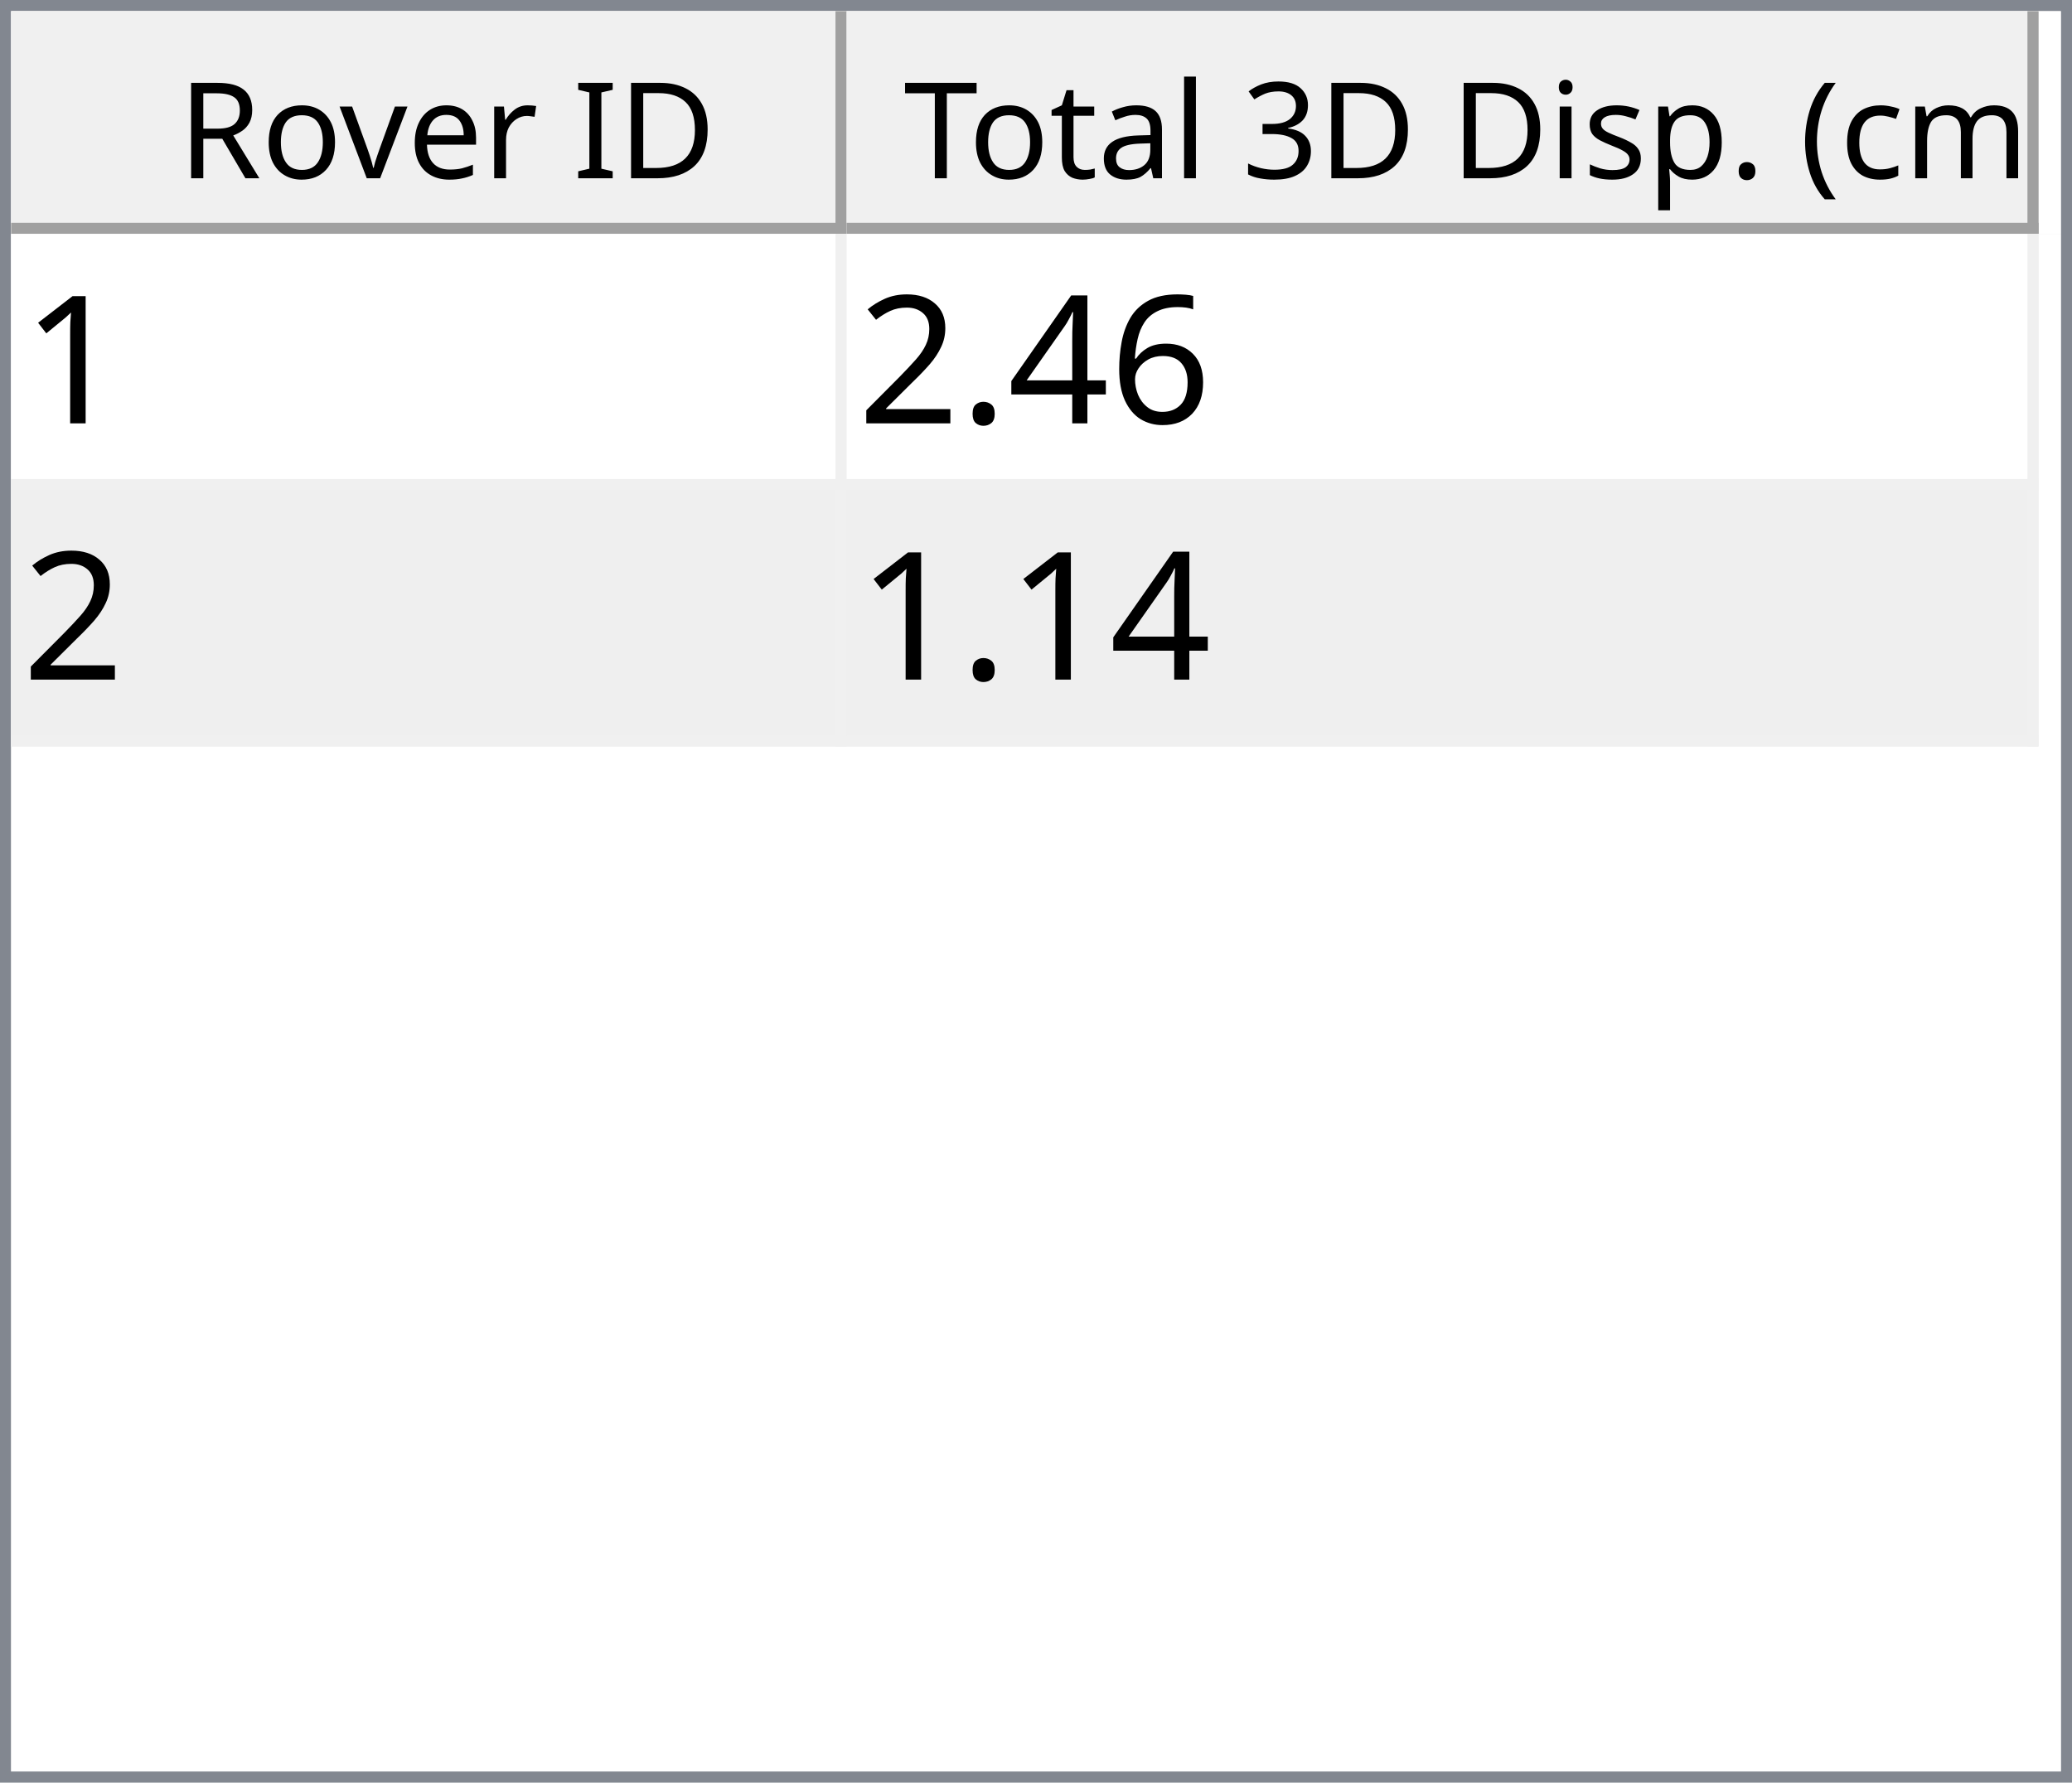
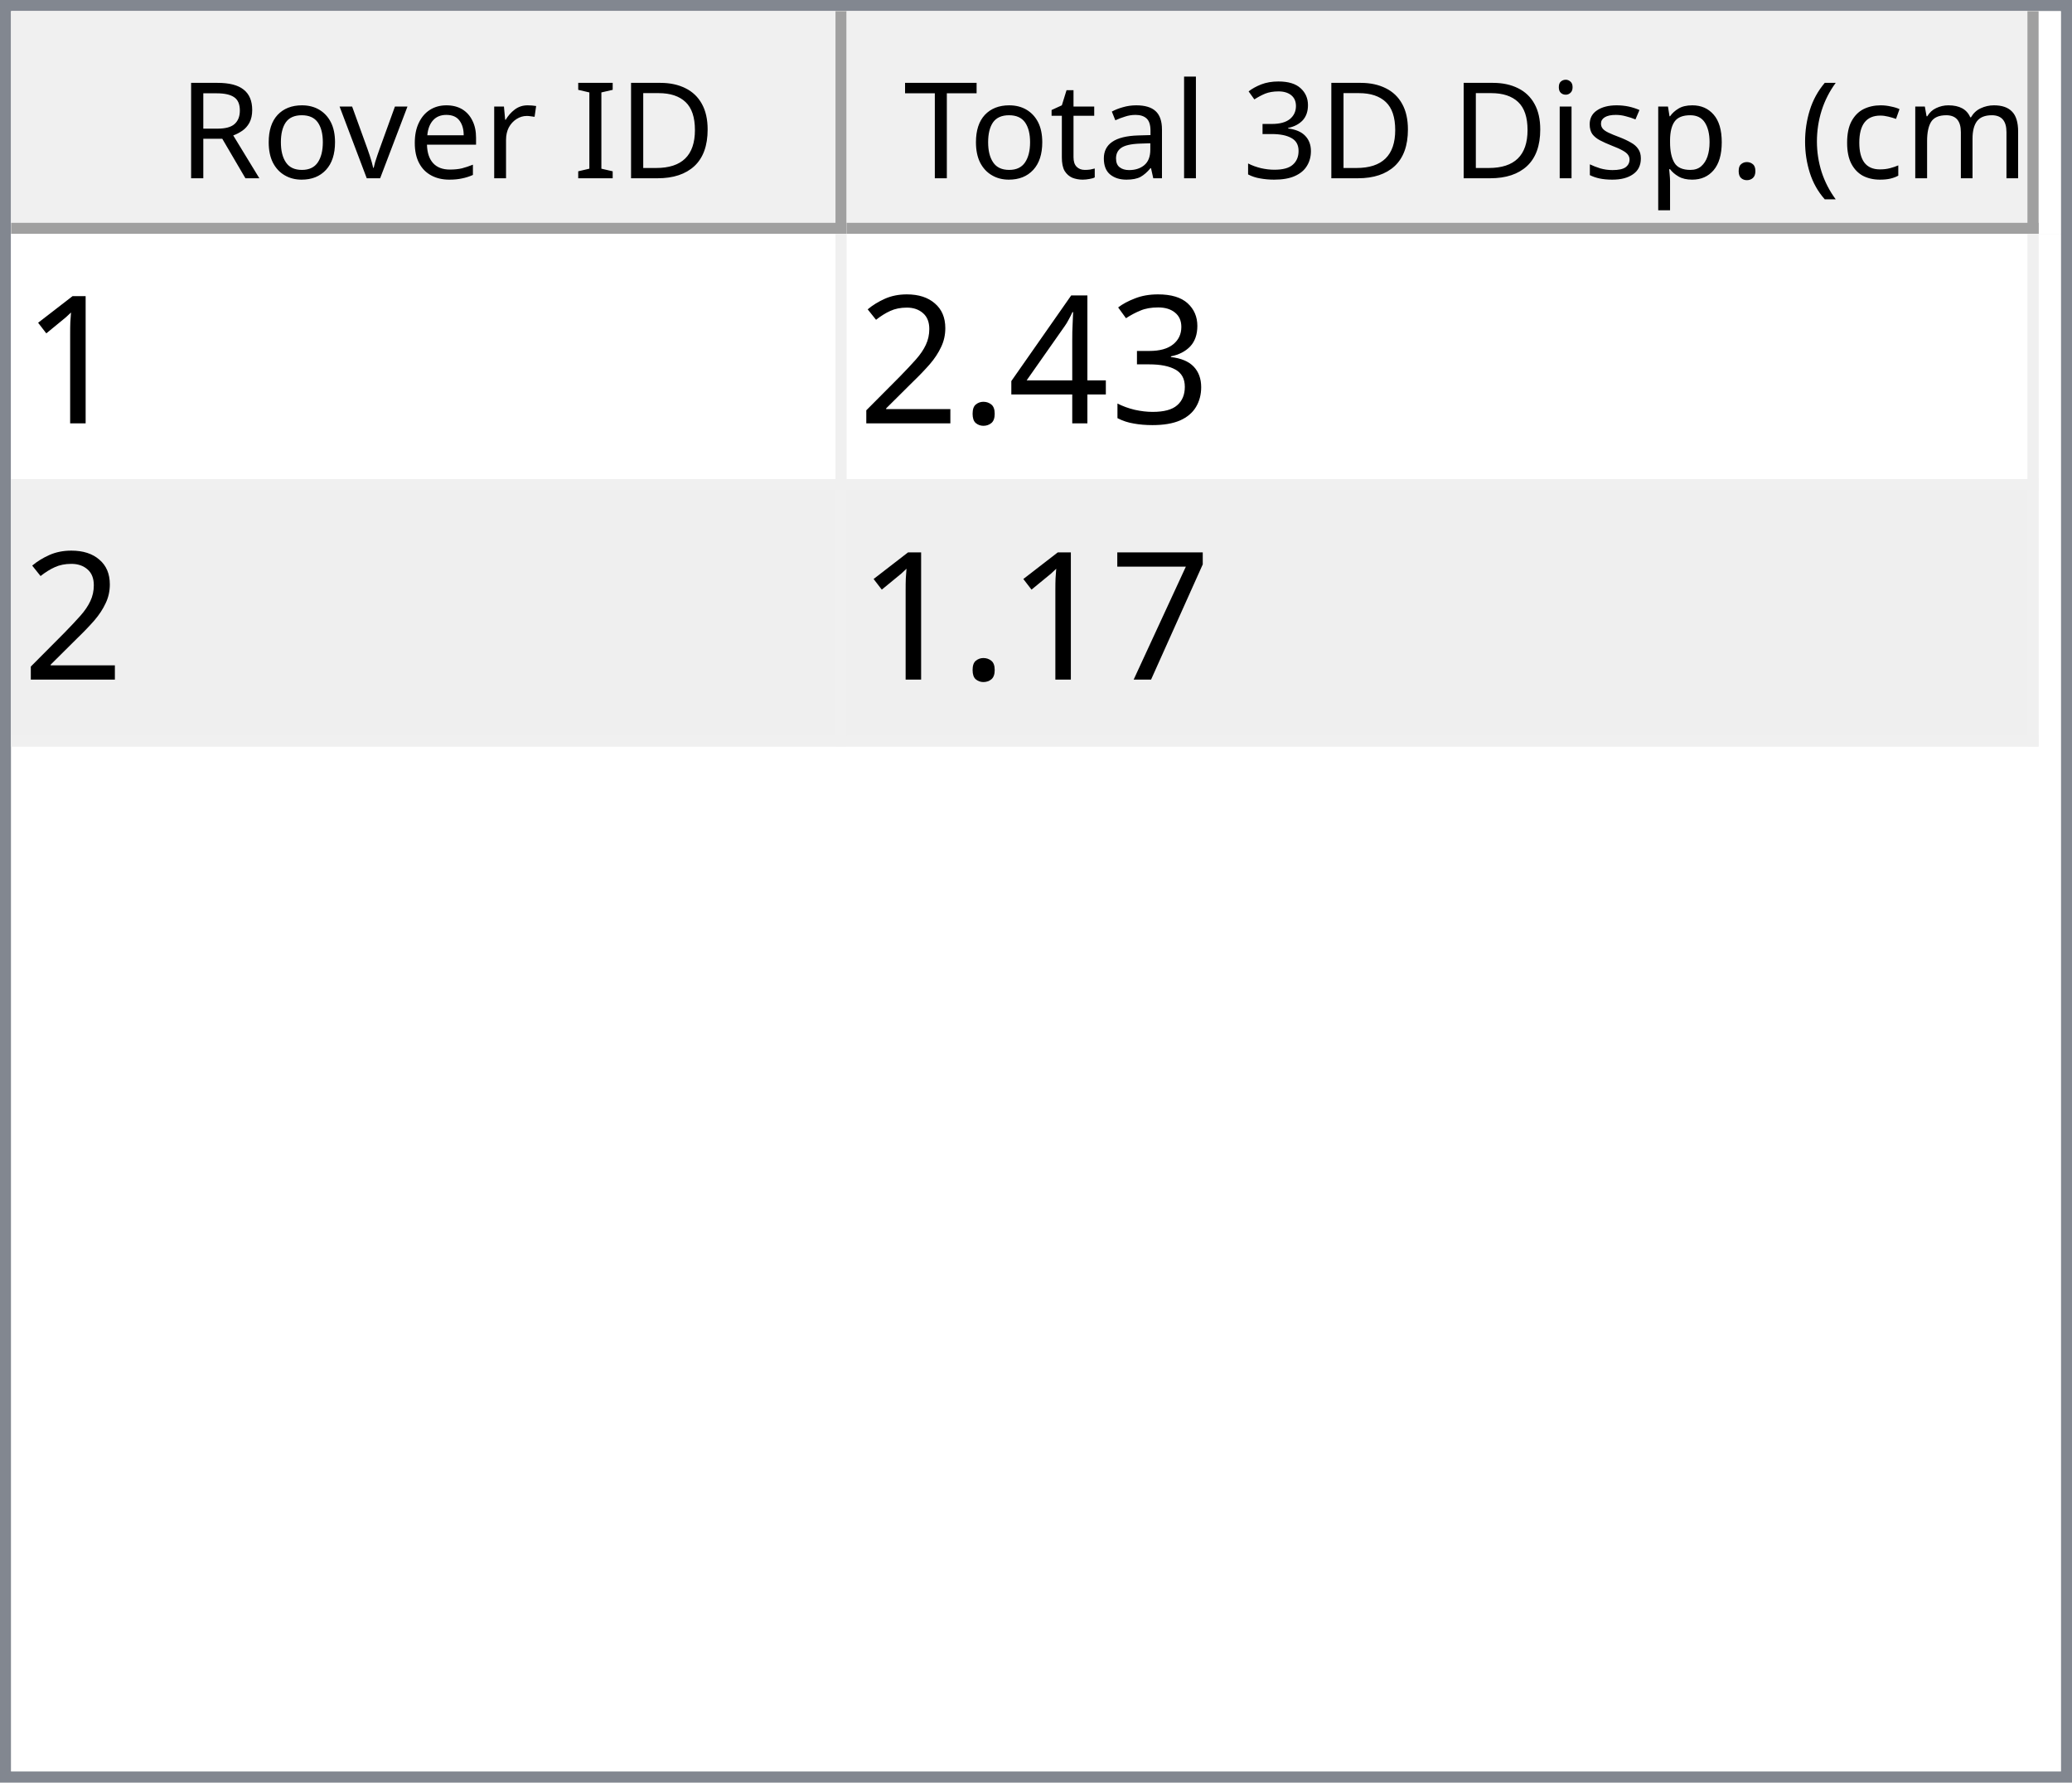
<svg xmlns="http://www.w3.org/2000/svg" style="fill-opacity:1; color-rendering:auto; color-interpolation:auto; text-rendering:auto; stroke:black; stroke-linecap:square; stroke-miterlimit:10; shape-rendering:auto; stroke-opacity:1; fill:black; stroke-dasharray:none; font-weight:normal; stroke-width:1; font-family:'Dialog'; font-style:normal; stroke-linejoin:miter; font-size:12px; stroke-dashoffset:0; image-rendering:auto;" width="186" height="160">
  <defs id="genericDefs" />
  <g>
    <defs id="defs1">
      <clipPath clipPathUnits="userSpaceOnUse" id="clipPath1">
        <path d="M0 0 L186 0 L186 160 L0 160 L0 0 Z" />
      </clipPath>
      <clipPath clipPathUnits="userSpaceOnUse" id="clipPath2">
        <path d="M0 0 L0 160 L186 160 L186 0 Z" />
      </clipPath>
      <clipPath clipPathUnits="userSpaceOnUse" id="clipPath3">
        <path d="M0 0 L0 20 L184 20 L184 0 Z" />
      </clipPath>
      <clipPath clipPathUnits="userSpaceOnUse" id="clipPath4">
        <path d="M0 0 L0 20 L75 20 L75 0 Z" />
      </clipPath>
      <clipPath clipPathUnits="userSpaceOnUse" id="clipPath5">
        <path d="M1 1 L1 19 L74 19 L74 1 Z" />
      </clipPath>
      <clipPath clipPathUnits="userSpaceOnUse" id="clipPath6">
        <path d="M0 0 L0 18 L73 18 L73 0 Z" />
      </clipPath>
      <clipPath clipPathUnits="userSpaceOnUse" id="clipPath7">
        <path d="M-0.5 -0.5 L-0.5 19.5 L74.5 19.5 L74.5 -0.5 Z" />
      </clipPath>
      <clipPath clipPathUnits="userSpaceOnUse" id="clipPath8">
        <path d="M0 0 L0 20 L107 20 L107 0 Z" />
      </clipPath>
      <clipPath clipPathUnits="userSpaceOnUse" id="clipPath9">
        <path d="M1 1 L1 19 L106 19 L106 1 Z" />
      </clipPath>
      <clipPath clipPathUnits="userSpaceOnUse" id="clipPath10">
        <path d="M0 0 L0 18 L105 18 L105 0 Z" />
      </clipPath>
      <clipPath clipPathUnits="userSpaceOnUse" id="clipPath11">
        <path d="M-0.5 -0.5 L-0.5 19.5 L106.5 19.5 L106.5 -0.5 Z" />
      </clipPath>
      <clipPath clipPathUnits="userSpaceOnUse" id="clipPath12">
        <path d="M0 0 L0 138 L184 138 L184 0 Z" />
      </clipPath>
      <clipPath clipPathUnits="userSpaceOnUse" id="clipPath13">
        <path d="M0 0 L0 46 L182 46 L182 0 Z" />
      </clipPath>
      <clipPath clipPathUnits="userSpaceOnUse" id="clipPath14">
        <path d="M-0.5 -0.5 L-0.5 45.5 L181.5 45.5 L181.5 -0.5 Z" />
      </clipPath>
      <clipPath clipPathUnits="userSpaceOnUse" id="clipPath15">
        <path d="M0 0 L0 22 L74 22 L74 0 Z" />
      </clipPath>
      <clipPath clipPathUnits="userSpaceOnUse" id="clipPath16">
        <path d="M0 0 L0 22 L106 22 L106 0 Z" />
      </clipPath>
      <font horiz-adv-x="64.551" id="font1">
        <font-face ascent="107.91" descent="25.098" units-per-em="100" style="font-style:normal; font-family:Segoe UI; font-weight:normal;" />
        <missing-glyph horiz-adv-x="64.551" d="M8.109 0 L8.109 68.266 L56.453 68.266 L56.453 0 L8.109 0 ZM15.328 7.234 L49.219 7.234 L49.219 61.031 L15.328 61.031 L15.328 7.234 Z" />
        <glyph unicode="D" horiz-adv-x="70.117" d="M9.188 0 L9.188 70.016 L28.516 70.016 Q65.531 70.016 65.531 35.891 Q65.531 19.672 55.25 9.836 Q44.969 0 27.734 0 L9.188 0 ZM17.391 62.594 L17.391 7.422 L27.828 7.422 Q41.609 7.422 49.273 14.797 Q56.938 22.172 56.938 35.688 Q56.938 62.594 28.328 62.594 L17.391 62.594 Z" />
        <glyph unicode="I" horiz-adv-x="26.611" d="M17.391 0 L9.188 0 L9.188 70.016 L17.391 70.016 L17.391 0 Z" />
        <glyph unicode=" " horiz-adv-x="27.393" d="" />
        <glyph unicode="r" horiz-adv-x="34.766" d="M34.188 41.891 Q32.078 43.5 28.125 43.5 Q23 43.5 19.555 38.672 Q16.109 33.844 16.109 25.484 L16.109 0 L8.109 0 L8.109 50 L16.109 50 L16.109 39.703 L16.312 39.703 Q18.016 44.969 21.531 47.922 Q25.047 50.875 29.391 50.875 Q32.516 50.875 34.188 50.203 L34.188 41.891 Z" />
        <glyph unicode="e" horiz-adv-x="52.295" d="M48.297 23 L12.984 23 Q13.188 14.656 17.484 10.109 Q21.781 5.562 29.297 5.562 Q37.75 5.562 44.828 11.141 L44.828 3.609 Q38.234 -1.172 27.391 -1.172 Q16.797 -1.172 10.742 5.641 Q4.688 12.453 4.688 24.812 Q4.688 36.469 11.305 43.82 Q17.922 51.172 27.734 51.172 Q37.547 51.172 42.922 44.828 Q48.297 38.484 48.297 27.203 L48.297 23 ZM40.094 29.781 Q40.047 36.719 36.75 40.578 Q33.453 44.438 27.594 44.438 Q21.922 44.438 17.969 40.383 Q14.016 36.328 13.094 29.781 L40.094 29.781 Z" />
        <glyph unicode="v" horiz-adv-x="47.9" d="M47.406 50 L27.484 0 L19.625 0 L0.688 50 L9.469 50 L22.172 13.672 Q23.578 9.672 23.922 6.688 L24.125 6.688 Q24.609 10.453 25.688 13.484 L38.969 50 L47.406 50 Z" />
        <glyph unicode="o" horiz-adv-x="58.594" d="M29 -1.172 Q17.922 -1.172 11.305 5.836 Q4.688 12.844 4.688 24.422 Q4.688 37.016 11.57 44.094 Q18.453 51.172 30.172 51.172 Q41.359 51.172 47.633 44.289 Q53.906 37.406 53.906 25.203 Q53.906 13.234 47.141 6.031 Q40.375 -1.172 29 -1.172 ZM29.594 44.438 Q21.875 44.438 17.383 39.188 Q12.891 33.938 12.891 24.703 Q12.891 15.828 17.43 10.695 Q21.969 5.562 29.594 5.562 Q37.359 5.562 41.531 10.594 Q45.703 15.625 45.703 24.906 Q45.703 34.281 41.531 39.359 Q37.359 44.438 29.594 44.438 Z" />
        <glyph unicode="R" horiz-adv-x="59.814" d="M59.375 0 L49.609 0 L37.891 19.625 Q36.281 22.359 34.766 24.289 Q33.25 26.219 31.664 27.438 Q30.078 28.656 28.25 29.219 Q26.422 29.781 24.125 29.781 L17.391 29.781 L17.391 0 L9.188 0 L9.188 70.016 L30.078 70.016 Q34.672 70.016 38.555 68.867 Q42.438 67.719 45.289 65.375 Q48.141 63.031 49.758 59.547 Q51.375 56.062 51.375 51.375 Q51.375 47.703 50.273 44.656 Q49.172 41.609 47.148 39.211 Q45.125 36.812 42.266 35.133 Q39.406 33.453 35.844 32.516 L35.844 32.328 Q37.594 31.547 38.891 30.547 Q40.188 29.547 41.359 28.18 Q42.531 26.812 43.68 25.078 Q44.828 23.344 46.234 21.047 L59.375 0 ZM17.391 62.594 L17.391 37.203 L28.516 37.203 Q31.594 37.203 34.203 38.133 Q36.812 39.062 38.719 40.797 Q40.625 42.531 41.703 45.047 Q42.781 47.562 42.781 50.688 Q42.781 56.297 39.141 59.445 Q35.5 62.594 28.609 62.594 L17.391 62.594 Z" />
        <glyph unicode=")" horiz-adv-x="30.176" d="M8.297 -15.922 L1.172 -15.922 Q16.406 2.344 16.406 26.812 Q16.406 51.469 1.078 70.016 L8.297 70.016 Q23.531 52.156 23.531 26.703 Q23.531 1.375 8.297 -15.922 Z" />
        <glyph unicode="m" horiz-adv-x="86.133" d="M79.109 0 L71.094 0 L71.094 28.719 Q71.094 37.016 68.531 40.727 Q65.969 44.438 59.906 44.438 Q54.781 44.438 51.195 39.75 Q47.609 35.062 47.609 28.516 L47.609 0 L39.594 0 L39.594 29.688 Q39.594 44.438 28.219 44.438 Q22.953 44.438 19.531 40.016 Q16.109 35.594 16.109 28.516 L16.109 0 L8.109 0 L8.109 50 L16.109 50 L16.109 42.094 L16.312 42.094 Q21.625 51.172 31.844 51.172 Q36.969 51.172 40.773 48.312 Q44.578 45.453 46 40.828 Q51.562 51.172 62.594 51.172 Q79.109 51.172 79.109 30.812 L79.109 0 Z" />
        <glyph unicode="c" horiz-adv-x="46.191" d="M42.188 2.297 Q36.422 -1.172 28.516 -1.172 Q17.828 -1.172 11.258 5.789 Q4.688 12.75 4.688 23.828 Q4.688 36.188 11.766 43.68 Q18.844 51.172 30.672 51.172 Q37.25 51.172 42.281 48.734 L42.281 40.531 Q36.719 44.438 30.375 44.438 Q22.703 44.438 17.797 38.945 Q12.891 33.453 12.891 24.516 Q12.891 15.719 17.508 10.641 Q22.125 5.562 29.891 5.562 Q36.422 5.562 42.188 9.906 L42.188 2.297 Z" />
        <glyph unicode="(" horiz-adv-x="30.176" d="M29.109 -15.922 L21.969 -15.922 Q6.844 1.375 6.844 26.703 Q6.844 52.156 21.969 70.016 L29.203 70.016 Q13.875 51.469 13.875 26.812 Q13.875 2.344 29.109 -15.922 Z" />
        <glyph unicode="." horiz-adv-x="21.68" d="M10.891 -1.078 Q8.641 -1.078 7.055 0.539 Q5.469 2.156 5.469 4.391 Q5.469 6.641 7.055 8.273 Q8.641 9.906 10.891 9.906 Q13.188 9.906 14.797 8.273 Q16.406 6.641 16.406 4.391 Q16.406 2.156 14.797 0.539 Q13.188 -1.078 10.891 -1.078 Z" />
        <glyph unicode="p" horiz-adv-x="58.789" d="M16.312 7.234 L16.109 7.234 L16.109 -23 L8.109 -23 L8.109 50 L16.109 50 L16.109 41.219 L16.312 41.219 Q22.219 51.172 33.594 51.172 Q43.266 51.172 48.688 44.461 Q54.109 37.75 54.109 26.469 Q54.109 13.922 48 6.375 Q41.891 -1.172 31.297 -1.172 Q21.578 -1.172 16.312 7.234 ZM16.109 27.391 L16.109 20.406 Q16.109 14.203 20.141 9.883 Q24.172 5.562 30.375 5.562 Q37.641 5.562 41.773 11.133 Q45.906 16.703 45.906 26.609 Q45.906 34.969 42.047 39.703 Q38.188 44.438 31.594 44.438 Q24.609 44.438 20.359 39.578 Q16.109 34.719 16.109 27.391 Z" />
        <glyph unicode="s" horiz-adv-x="42.432" d="M5.078 1.812 L5.078 10.406 Q11.625 5.562 19.484 5.562 Q30.031 5.562 30.031 12.594 Q30.031 14.594 29.125 15.992 Q28.219 17.391 26.68 18.461 Q25.141 19.531 23.07 20.383 Q21 21.234 18.609 22.172 Q15.281 23.484 12.766 24.828 Q10.25 26.172 8.57 27.859 Q6.891 29.547 6.031 31.695 Q5.172 33.844 5.172 36.719 Q5.172 40.234 6.789 42.945 Q8.406 45.656 11.086 47.484 Q13.766 49.312 17.211 50.242 Q20.656 51.172 24.312 51.172 Q30.812 51.172 35.938 48.922 L35.938 40.828 Q30.422 44.438 23.25 44.438 Q21 44.438 19.195 43.922 Q17.391 43.406 16.094 42.477 Q14.797 41.547 14.086 40.258 Q13.375 38.969 13.375 37.406 Q13.375 35.453 14.086 34.133 Q14.797 32.812 16.164 31.789 Q17.531 30.766 19.484 29.938 Q21.438 29.109 23.922 28.125 Q27.25 26.859 29.883 25.516 Q32.516 24.172 34.375 22.484 Q36.234 20.797 37.234 18.602 Q38.234 16.406 38.234 13.375 Q38.234 9.672 36.602 6.938 Q34.969 4.203 32.234 2.398 Q29.5 0.594 25.93 -0.289 Q22.359 -1.172 18.453 -1.172 Q10.75 -1.172 5.078 1.812 Z" />
        <glyph unicode="i" horiz-adv-x="24.219" d="M12.203 62.703 Q10.062 62.703 8.547 64.164 Q7.031 65.625 7.031 67.875 Q7.031 70.125 8.547 71.609 Q10.062 73.094 12.203 73.094 Q14.406 73.094 15.945 71.609 Q17.484 70.125 17.484 67.875 Q17.484 65.719 15.945 64.211 Q14.406 62.703 12.203 62.703 ZM16.109 0 L8.109 0 L8.109 50 L16.109 50 L16.109 0 Z" />
        <glyph unicode="3" horiz-adv-x="53.906" d="M46.531 19.828 Q46.531 15.094 44.75 11.211 Q42.969 7.328 39.719 4.57 Q36.469 1.812 31.93 0.297 Q27.391 -1.219 21.922 -1.219 Q11.922 -1.219 6 2.594 L6 11.188 Q13.094 5.609 22.219 5.609 Q25.875 5.609 28.828 6.539 Q31.781 7.469 33.906 9.227 Q36.031 10.984 37.18 13.477 Q38.328 15.969 38.328 19.094 Q38.328 32.812 18.797 32.812 L12.984 32.812 L12.984 39.594 L18.5 39.594 Q35.797 39.594 35.797 52.484 Q35.797 64.406 22.609 64.406 Q15.188 64.406 8.688 59.422 L8.688 67.188 Q15.375 71.188 24.609 71.188 Q29 71.188 32.57 69.969 Q36.141 68.75 38.68 66.555 Q41.219 64.359 42.609 61.281 Q44 58.203 44 54.5 Q44 40.672 30.031 36.719 L30.031 36.531 Q33.594 36.141 36.625 34.797 Q39.656 33.453 41.852 31.305 Q44.047 29.156 45.289 26.25 Q46.531 23.344 46.531 19.828 Z" />
        <glyph unicode="l" horiz-adv-x="24.219" d="M16.109 0 L8.109 0 L8.109 74.031 L16.109 74.031 L16.109 0 Z" />
        <glyph unicode="a" horiz-adv-x="50.879" d="M43.891 0 L35.891 0 L35.891 7.812 L35.688 7.812 Q30.469 -1.172 20.312 -1.172 Q12.844 -1.172 8.617 2.781 Q4.391 6.734 4.391 13.281 Q4.391 27.297 20.906 29.594 L35.891 31.688 Q35.891 44.438 25.594 44.438 Q16.547 44.438 9.281 38.281 L9.281 46.484 Q16.656 51.172 26.266 51.172 Q43.891 51.172 43.891 32.516 L43.891 0 ZM35.891 25.297 L23.828 23.641 Q18.266 22.859 15.43 20.875 Q12.594 18.891 12.594 13.875 Q12.594 10.203 15.211 7.883 Q17.828 5.562 22.172 5.562 Q28.125 5.562 32.008 9.742 Q35.891 13.922 35.891 20.312 L35.891 25.297 Z" />
        <glyph unicode="t" horiz-adv-x="33.887" d="M31.297 0.484 Q28.469 -1.078 23.828 -1.078 Q10.688 -1.078 10.688 13.578 L10.688 43.172 L2.094 43.172 L2.094 50 L10.688 50 L10.688 62.203 L18.703 64.797 L18.703 50 L31.297 50 L31.297 43.172 L18.703 43.172 L18.703 14.984 Q18.703 9.969 20.414 7.82 Q22.125 5.672 26.078 5.672 Q29.109 5.672 31.297 7.328 L31.297 0.484 Z" />
        <glyph unicode="T" horiz-adv-x="52.393" d="M50.594 62.594 L30.375 62.594 L30.375 0 L22.172 0 L22.172 62.594 L2 62.594 L2 70.016 L50.594 70.016 L50.594 62.594 Z" />
      </font>
      <font horiz-adv-x="75.0" id="font2">
        <font-face ascent="100.537" descent="21.973" units-per-em="100" style="font-style:normal; font-family:sans-serif; font-weight:normal;" />
        <missing-glyph horiz-adv-x="75.0" d="M12.5 0 L12.5 62.5 L62.5 62.5 L62.5 0 L12.5 0 ZM14.062 1.562 L60.938 1.562 L60.938 60.938 L14.062 60.938 L14.062 1.562 Z" />
        <glyph unicode="1" horiz-adv-x="55.615" d="M37.25 0 L28.469 0 L28.469 56 Q25.297 52.984 20.141 49.953 Q14.984 46.922 10.891 45.406 L10.891 53.906 Q18.266 57.375 23.781 62.305 Q29.297 67.234 31.594 71.875 L37.25 71.875 L37.25 0 Z" />
-         <glyph unicode="6" horiz-adv-x="55.615" d="M49.75 54.047 L41.016 53.375 Q39.844 58.547 37.703 60.891 Q34.125 64.656 28.906 64.656 Q24.703 64.656 21.531 62.312 Q17.391 59.281 14.992 53.469 Q12.594 47.656 12.5 36.922 Q15.672 41.75 20.266 44.094 Q24.859 46.438 29.891 46.438 Q38.672 46.438 44.852 39.969 Q51.031 33.5 51.031 23.25 Q51.031 16.5 48.125 10.719 Q45.219 4.938 40.141 1.859 Q35.062 -1.219 28.609 -1.219 Q17.625 -1.219 10.695 6.859 Q3.766 14.938 3.766 33.5 Q3.766 54.25 11.422 63.672 Q18.109 71.875 29.438 71.875 Q37.891 71.875 43.289 67.141 Q48.688 62.406 49.75 54.047 ZM13.875 23.188 Q13.875 18.656 15.797 14.508 Q17.719 10.359 21.188 8.18 Q24.656 6 28.469 6 Q34.031 6 38.039 10.492 Q42.047 14.984 42.047 22.703 Q42.047 30.125 38.086 34.398 Q34.125 38.672 28.125 38.672 Q22.172 38.672 18.023 34.398 Q13.875 30.125 13.875 23.188 Z" />
+         <glyph unicode="3" horiz-adv-x="55.615" d="M4.203 18.891 L12.984 20.062 Q14.5 12.594 18.141 9.297 Q21.781 6 27 6 Q33.203 6 37.477 10.297 Q41.75 14.594 41.75 20.953 Q41.75 27 37.797 30.93 Q33.844 34.859 27.734 34.859 Q25.25 34.859 21.531 33.891 L22.516 41.609 Q23.391 41.5 23.922 41.5 Q29.547 41.5 34.039 44.43 Q38.531 47.359 38.531 53.469 Q38.531 58.297 35.258 61.477 Q31.984 64.656 26.812 64.656 Q21.688 64.656 18.266 61.43 Q14.844 58.203 13.875 51.766 L5.078 53.328 Q6.688 62.156 12.398 67.016 Q18.109 71.875 26.609 71.875 Q32.469 71.875 37.398 69.359 Q42.328 66.844 44.945 62.5 Q47.562 58.156 47.562 53.266 Q47.562 48.641 45.07 44.828 Q42.578 41.016 37.703 38.766 Q44.047 37.312 47.562 32.695 Q51.078 28.078 51.078 21.141 Q51.078 11.766 44.242 5.25 Q37.406 -1.266 26.953 -1.266 Q17.531 -1.266 11.305 4.352 Q5.078 9.969 4.203 18.891 Z" />
        <glyph unicode="4" horiz-adv-x="55.615" d="M32.328 0 L32.328 17.141 L1.266 17.141 L1.266 25.203 L33.938 71.578 L41.109 71.578 L41.109 25.203 L50.781 25.203 L50.781 17.141 L41.109 17.141 L41.109 0 L32.328 0 ZM32.328 25.203 L32.328 57.469 L9.906 25.203 L32.328 25.203 Z" />
        <glyph unicode="." horiz-adv-x="27.783" d="M9.078 0 L9.078 10.016 L19.094 10.016 L19.094 0 L9.078 0 Z" />
        <glyph unicode="2" horiz-adv-x="55.615" d="M50.344 8.453 L50.344 0 L3.031 0 Q2.938 3.172 4.047 6.109 Q5.859 10.938 9.836 15.625 Q13.812 20.312 21.344 26.469 Q33.016 36.031 37.117 41.625 Q41.219 47.219 41.219 52.203 Q41.219 57.422 37.477 61.008 Q33.734 64.594 27.734 64.594 Q21.391 64.594 17.578 60.789 Q13.766 56.984 13.719 50.25 L4.688 51.172 Q5.609 61.281 11.664 66.578 Q17.719 71.875 27.938 71.875 Q38.234 71.875 44.242 66.164 Q50.25 60.453 50.25 52 Q50.25 47.703 48.492 43.555 Q46.734 39.406 42.656 34.812 Q38.578 30.219 29.109 22.219 Q21.188 15.578 18.945 13.211 Q16.703 10.844 15.234 8.453 L50.344 8.453 Z" />
+         <glyph unicode="7" horiz-adv-x="55.615" d="M4.734 62.203 L4.734 70.656 L51.078 70.656 L51.078 63.812 Q44.234 56.547 37.523 44.484 Q30.812 32.422 27.156 19.672 Q24.516 10.688 23.781 0 L14.75 0 Q14.891 8.453 18.062 20.414 Q21.234 32.375 27.172 43.484 Q33.109 54.594 39.797 62.203 L4.734 62.203 Z" />
      </font>
    </defs>
    <g style="fill:white; stroke:white;">
      <rect x="0" y="0" width="186" style="clip-path:url(#clipPath1); stroke:none;" height="160" />
    </g>
    <g style="fill:white; text-rendering:optimizeSpeed; color-rendering:optimizeSpeed; image-rendering:optimizeSpeed; shape-rendering:crispEdges; stroke:white; color-interpolation:sRGB;">
      <rect x="0" width="186" height="160" y="0" style="stroke:none;" />
      <path style="stroke:none;" d="M0 160 L186 160 L186 0 L0 0 Z" />
    </g>
    <g style="fill:rgb(240,240,240); font-family:'Segoe UI'; stroke:rgb(240,240,240);">
      <rect x="0" y="0" width="186" style="clip-path:url(#clipPath2); stroke:none;" height="160" />
    </g>
    <g style="fill:rgb(130,135,144); font-family:'Segoe UI'; stroke:rgb(130,135,144);">
      <path d="M0 0 L186 0 L186 160 L0 160 L0 0 ZM1 1 L185 1 L185 159 L1 159 L1 1 Z" style="fill-rule:evenodd; clip-path:url(#clipPath2); stroke:none;" />
    </g>
    <g style="fill:white; font-family:'Segoe UI'; stroke:white;" transform="translate(1,1)">
      <rect x="0" y="0" width="184" style="clip-path:url(#clipPath3); stroke:none;" height="20" />
    </g>
    <g style="fill:rgb(240,240,240); font-family:'Segoe UI'; stroke:rgb(240,240,240);" transform="translate(1,1)">
      <rect x="0" y="0" width="75" style="clip-path:url(#clipPath4); stroke:none;" height="20" />
    </g>
    <g style="font-family:'Segoe UI';" transform="translate(2,2)">
      <text x="14" xml:space="preserve" y="14" style="clip-path:url(#clipPath6); stroke:none;">Rover ID</text>
    </g>
    <g style="fill:rgb(160,160,160); font-family:'Segoe UI'; stroke:rgb(160,160,160); stroke-linejoin:bevel;" transform="translate(1.5,1.5)">
      <line x1="74" x2="74" y1="0" style="fill:none; clip-path:url(#clipPath7);" y2="19" />
    </g>
    <g style="fill:rgb(160,160,160); font-family:'Segoe UI'; stroke:rgb(160,160,160); stroke-linejoin:bevel;" transform="matrix(1,0,0,1,1,1) translate(0.5,0.5)">
      <line x1="0" x2="74" y1="19" style="fill:none; clip-path:url(#clipPath7);" y2="19" />
    </g>
    <g style="fill:rgb(240,240,240); font-family:'Segoe UI'; stroke:rgb(240,240,240);" transform="translate(76,1)">
      <rect x="0" y="0" width="107" style="clip-path:url(#clipPath8); stroke:none;" height="20" />
    </g>
    <g style="font-family:'Segoe UI';" transform="translate(77,2)">
      <text x="1" xml:space="preserve" y="14" style="clip-path:url(#clipPath10); stroke:none;"> Total 3D Disp. (cm)</text>
    </g>
    <g style="fill:rgb(160,160,160); font-family:'Segoe UI'; stroke:rgb(160,160,160); stroke-linejoin:bevel;" transform="translate(76.5,1.5)">
      <line x1="106" x2="106" y1="0" style="fill:none; clip-path:url(#clipPath11);" y2="19" />
    </g>
    <g style="fill:rgb(160,160,160); font-family:'Segoe UI'; stroke:rgb(160,160,160); stroke-linejoin:bevel;" transform="matrix(1,0,0,1,76,1) translate(0.5,0.5)">
      <line x1="0" x2="106" y1="19" style="fill:none; clip-path:url(#clipPath11);" y2="19" />
    </g>
    <g style="fill:white; font-family:'Segoe UI'; stroke:white;" transform="translate(1,21)">
      <rect x="0" y="0" width="184" style="clip-path:url(#clipPath12); stroke:none;" height="138" />
    </g>
    <g style="fill:rgb(240,240,240); font-size:16px; font-family:sans-serif; stroke:rgb(240,240,240);" transform="translate(1,21)">
      <rect x="0" y="0" width="182" style="clip-path:url(#clipPath13); stroke:none;" height="46" />
      <line transform="translate(0.5,0.5)" x1="0" x2="181" y1="22" style="clip-path:url(#clipPath14); fill:none; stroke-linejoin:bevel;" y2="22" />
    </g>
    <g transform="matrix(1,0,0,1,1,21) translate(0.5,0.5)" style="fill:rgb(240,240,240); font-size:16px; font-family:sans-serif; stroke:rgb(240,240,240); stroke-linejoin:bevel;">
      <line x1="0" x2="181" y1="45" style="fill:none; clip-path:url(#clipPath14);" y2="45" />
    </g>
    <g transform="matrix(1,0,0,1,1,21) translate(0.5,0.5)" style="fill:rgb(240,240,240); font-size:16px; font-family:sans-serif; stroke:rgb(240,240,240); stroke-linejoin:bevel;">
      <line x1="74" x2="74" y1="0" style="fill:none; clip-path:url(#clipPath14);" y2="45" />
    </g>
    <g transform="matrix(1,0,0,1,1,21) translate(0.5,0.5)" style="fill:rgb(240,240,240); font-size:16px; font-family:sans-serif; stroke:rgb(240,240,240); stroke-linejoin:bevel;">
      <line x1="181" x2="181" y1="0" style="fill:none; clip-path:url(#clipPath14);" y2="45" />
    </g>
    <g style="fill:white; font-size:16px; font-family:sans-serif; stroke:white;" transform="matrix(1,0,0,1,1,21)">
      <rect x="0" y="0" width="74" style="clip-path:url(#clipPath15); stroke:none;" height="22" />
      <text x="1" y="17" style="fill:black; clip-path:url(#clipPath15); stroke:none;" xml:space="preserve">1</text>
    </g>
    <g style="fill:white; font-size:16px; font-family:sans-serif; stroke:white;" transform="matrix(1,0,0,1,1,21) translate(75,0)">
      <rect x="0" y="0" width="106" style="clip-path:url(#clipPath16); stroke:none;" height="22" />
-       <text x="1" y="17" style="fill:black; clip-path:url(#clipPath16); stroke:none;" xml:space="preserve">2.46</text>
+       <text x="1" y="17" style="fill:black; clip-path:url(#clipPath16); stroke:none;" xml:space="preserve">2.43</text>
    </g>
    <g style="fill:rgb(239,239,239); font-size:16px; font-family:sans-serif; stroke:rgb(239,239,239);" transform="matrix(1,0,0,1,1,21) translate(0,23)">
      <rect x="0" y="0" width="74" style="clip-path:url(#clipPath15); stroke:none;" height="22" />
      <text x="1" y="17" style="fill:black; clip-path:url(#clipPath15); stroke:none;" xml:space="preserve">2</text>
    </g>
    <g style="fill:rgb(239,239,239); font-size:16px; font-family:sans-serif; stroke:rgb(239,239,239);" transform="matrix(1,0,0,1,1,21) translate(75,23)">
      <rect x="0" y="0" width="106" style="clip-path:url(#clipPath16); stroke:none;" height="22" />
-       <text x="1" y="17" style="fill:black; clip-path:url(#clipPath16); stroke:none;" xml:space="preserve">1.14</text>
+       <text x="1" y="17" style="fill:black; clip-path:url(#clipPath16); stroke:none;" xml:space="preserve">1.17</text>
    </g>
  </g>
</svg>
